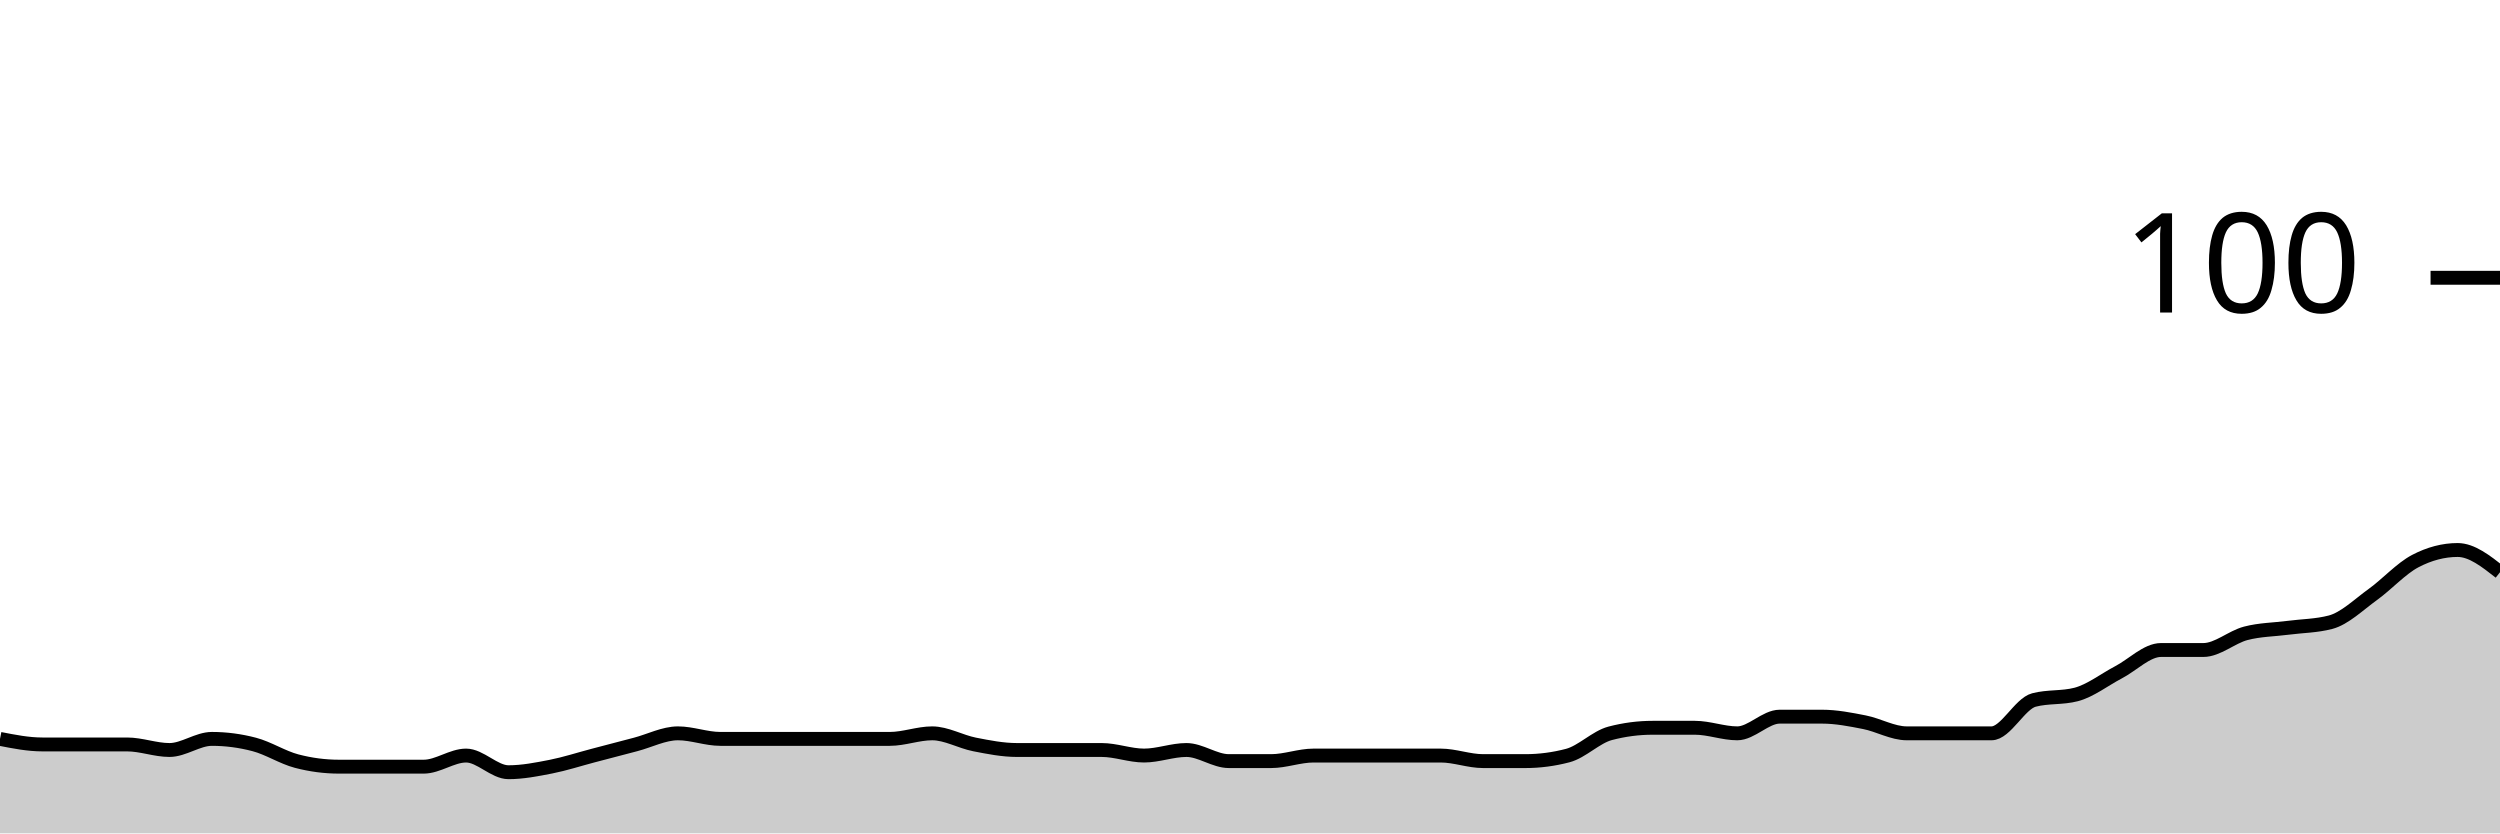
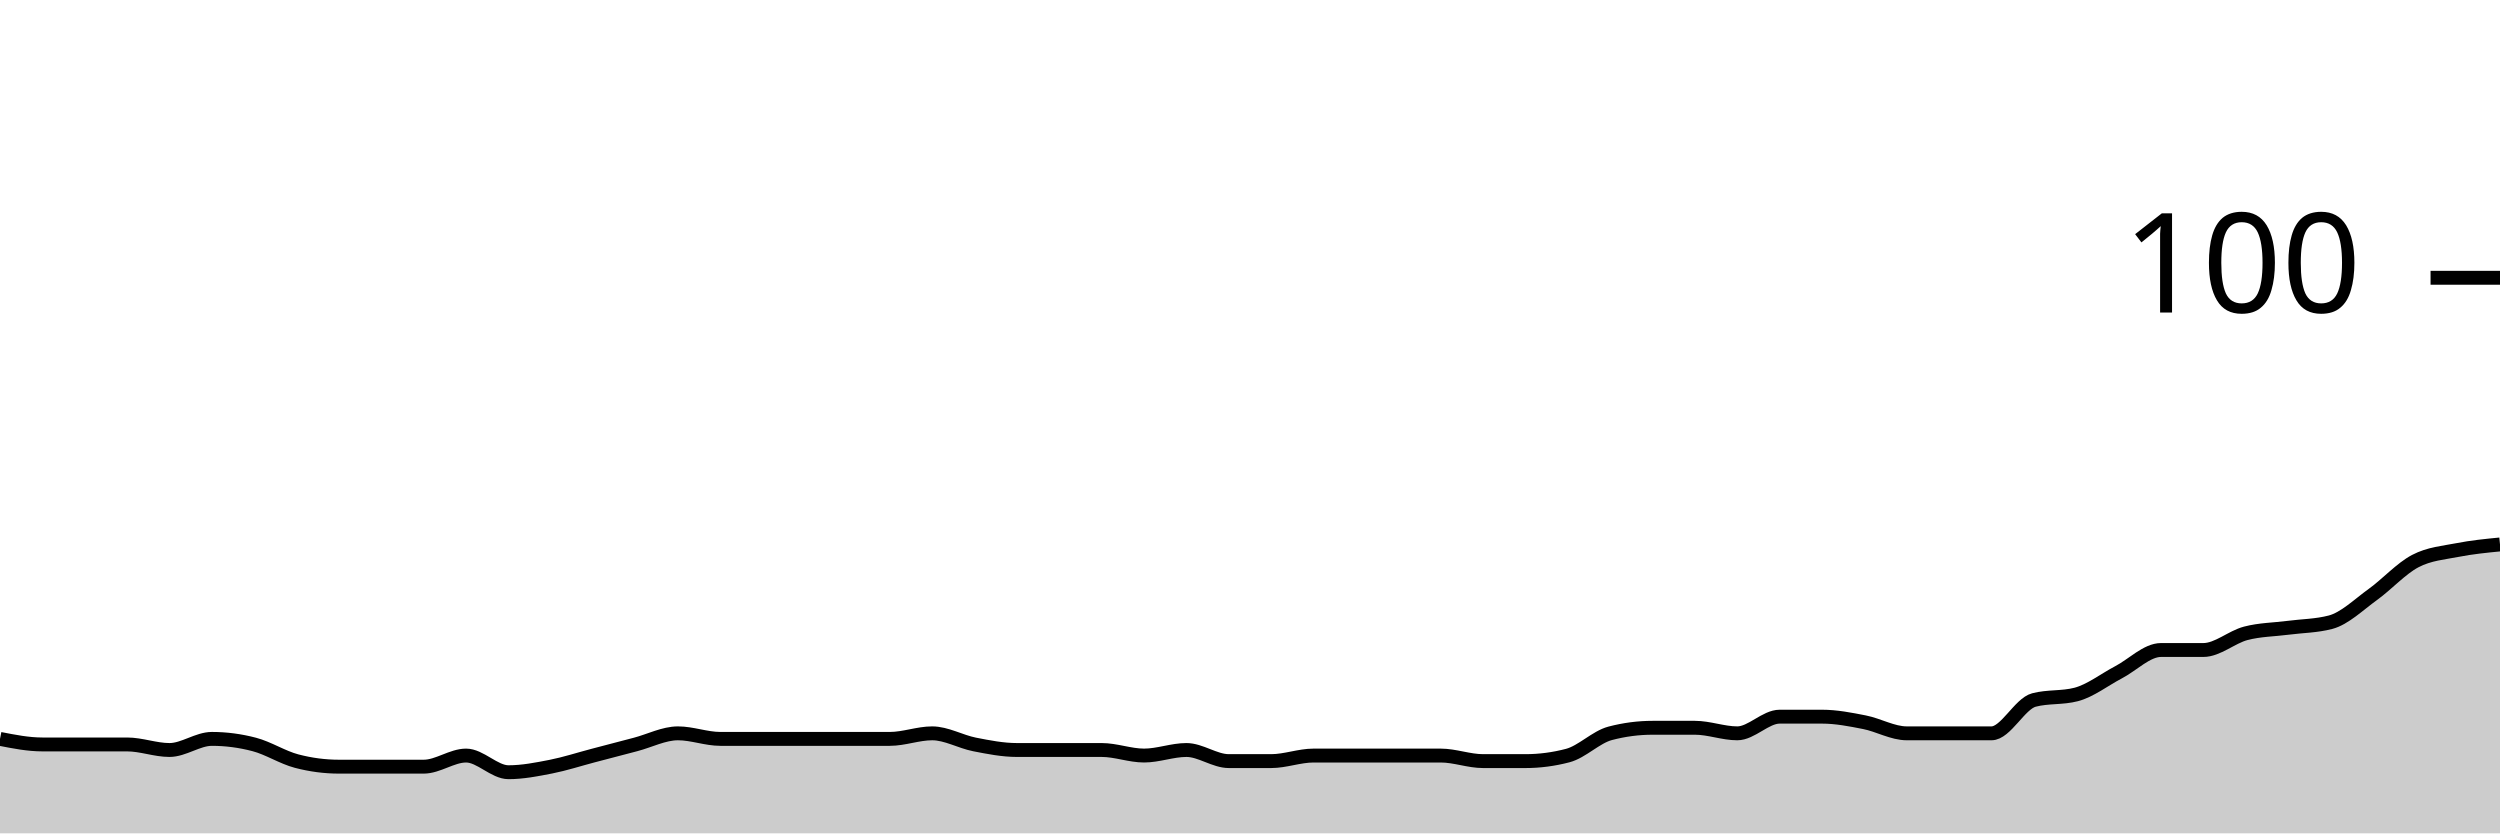
<svg xmlns="http://www.w3.org/2000/svg" viewBox="0 0 180 60">
  <g transform="translate(0,20)">
-     <path class="area" fill="rgba(0, 0, 0, 0.2)" d="M0,33.2C1.017,33.4,2.034,33.6,3.051,33.6C4.068,33.6,5.085,33.6,6.102,33.6C7.119,33.6,8.136,33.6,9.153,33.6C10.169,33.6,11.186,34,12.203,34C13.22,34,14.237,33.2,15.254,33.2C16.271,33.2,17.288,33.333,18.305,33.6C19.322,33.867,20.339,34.533,21.356,34.8C22.373,35.067,23.39,35.2,24.407,35.2C25.424,35.2,26.441,35.2,27.458,35.2C28.475,35.2,29.492,35.2,30.508,35.2C31.525,35.2,32.542,34.4,33.559,34.4C34.576,34.4,35.593,35.6,36.61,35.6C37.627,35.6,38.644,35.4,39.661,35.2C40.678,35,41.695,34.667,42.712,34.4C43.729,34.133,44.746,33.867,45.763,33.6C46.78,33.333,47.797,32.8,48.814,32.8C49.831,32.8,50.847,33.2,51.864,33.2C52.881,33.2,53.898,33.2,54.915,33.2C55.932,33.2,56.949,33.2,57.966,33.2C58.983,33.2,60,33.2,61.017,33.2C62.034,33.2,63.051,33.2,64.068,33.2C65.085,33.2,66.102,32.8,67.119,32.8C68.136,32.8,69.153,33.4,70.169,33.6C71.186,33.8,72.203,34,73.22,34C74.237,34,75.254,34,76.271,34C77.288,34,78.305,34,79.322,34C80.339,34,81.356,34.4,82.373,34.4C83.39,34.4,84.407,34,85.424,34C86.441,34,87.458,34.8,88.475,34.8C89.492,34.8,90.508,34.8,91.525,34.8C92.542,34.8,93.559,34.4,94.576,34.4C95.593,34.4,96.61,34.4,97.627,34.4C98.644,34.4,99.661,34.4,100.678,34.4C101.695,34.4,102.712,34.4,103.729,34.4C104.746,34.4,105.763,34.8,106.78,34.8C107.797,34.8,108.814,34.8,109.831,34.8C110.847,34.8,111.864,34.667,112.881,34.4C113.898,34.133,114.915,33.067,115.932,32.8C116.949,32.533,117.966,32.4,118.983,32.4C120,32.4,121.017,32.4,122.034,32.4C123.051,32.4,124.068,32.8,125.085,32.8C126.102,32.8,127.119,31.6,128.136,31.6C129.153,31.6,130.169,31.6,131.186,31.6C132.203,31.6,133.22,31.8,134.237,32C135.254,32.2,136.271,32.8,137.288,32.8C138.305,32.8,139.322,32.8,140.339,32.8C141.356,32.8,142.373,32.8,143.39,32.8C144.407,32.8,145.424,30.667,146.441,30.4C147.458,30.133,148.475,30.267,149.492,30C150.508,29.733,151.525,28.933,152.542,28.4C153.559,27.867,154.576,26.8,155.593,26.8C156.61,26.8,157.627,26.8,158.644,26.8C159.661,26.8,160.678,25.867,161.695,25.6C162.712,25.333,163.729,25.333,164.746,25.2C165.763,25.067,166.78,25.067,167.797,24.8C168.814,24.533,169.831,23.533,170.847,22.8C171.864,22.067,172.881,20.933,173.898,20.4C174.915,19.867,175.932,19.6,176.949,19.6C177.966,19.6,178.983,20.4,180,21.2L180,40C178.983,40,177.966,40,176.949,40C175.932,40,174.915,40,173.898,40C172.881,40,171.864,40,170.847,40C169.831,40,168.814,40,167.797,40C166.78,40,165.763,40,164.746,40C163.729,40,162.712,40,161.695,40C160.678,40,159.661,40,158.644,40C157.627,40,156.61,40,155.593,40C154.576,40,153.559,40,152.542,40C151.525,40,150.508,40,149.492,40C148.475,40,147.458,40,146.441,40C145.424,40,144.407,40,143.39,40C142.373,40,141.356,40,140.339,40C139.322,40,138.305,40,137.288,40C136.271,40,135.254,40,134.237,40C133.22,40,132.203,40,131.186,40C130.169,40,129.153,40,128.136,40C127.119,40,126.102,40,125.085,40C124.068,40,123.051,40,122.034,40C121.017,40,120,40,118.983,40C117.966,40,116.949,40,115.932,40C114.915,40,113.898,40,112.881,40C111.864,40,110.847,40,109.831,40C108.814,40,107.797,40,106.78,40C105.763,40,104.746,40,103.729,40C102.712,40,101.695,40,100.678,40C99.661,40,98.644,40,97.627,40C96.61,40,95.593,40,94.576,40C93.559,40,92.542,40,91.525,40C90.508,40,89.492,40,88.475,40C87.458,40,86.441,40,85.424,40C84.407,40,83.39,40,82.373,40C81.356,40,80.339,40,79.322,40C78.305,40,77.288,40,76.271,40C75.254,40,74.237,40,73.22,40C72.203,40,71.186,40,70.169,40C69.153,40,68.136,40,67.119,40C66.102,40,65.085,40,64.068,40C63.051,40,62.034,40,61.017,40C60,40,58.983,40,57.966,40C56.949,40,55.932,40,54.915,40C53.898,40,52.881,40,51.864,40C50.847,40,49.831,40,48.814,40C47.797,40,46.78,40,45.763,40C44.746,40,43.729,40,42.712,40C41.695,40,40.678,40,39.661,40C38.644,40,37.627,40,36.61,40C35.593,40,34.576,40,33.559,40C32.542,40,31.525,40,30.508,40C29.492,40,28.475,40,27.458,40C26.441,40,25.424,40,24.407,40C23.39,40,22.373,40,21.356,40C20.339,40,19.322,40,18.305,40C17.288,40,16.271,40,15.254,40C14.237,40,13.22,40,12.203,40C11.186,40,10.169,40,9.153,40C8.136,40,7.119,40,6.102,40C5.085,40,4.068,40,3.051,40C2.034,40,1.017,40,0,40Z" />
-     <path class="line" stroke="black" fill="none" d="M0,33.2C1.017,33.4,2.034,33.6,3.051,33.6C4.068,33.6,5.085,33.6,6.102,33.6C7.119,33.6,8.136,33.6,9.153,33.6C10.169,33.6,11.186,34,12.203,34C13.22,34,14.237,33.2,15.254,33.2C16.271,33.2,17.288,33.333,18.305,33.6C19.322,33.867,20.339,34.533,21.356,34.8C22.373,35.067,23.39,35.2,24.407,35.2C25.424,35.2,26.441,35.2,27.458,35.2C28.475,35.2,29.492,35.2,30.508,35.2C31.525,35.2,32.542,34.4,33.559,34.4C34.576,34.4,35.593,35.6,36.61,35.6C37.627,35.6,38.644,35.4,39.661,35.2C40.678,35,41.695,34.667,42.712,34.4C43.729,34.133,44.746,33.867,45.763,33.6C46.78,33.333,47.797,32.8,48.814,32.8C49.831,32.8,50.847,33.2,51.864,33.2C52.881,33.2,53.898,33.2,54.915,33.2C55.932,33.2,56.949,33.2,57.966,33.2C58.983,33.2,60,33.2,61.017,33.2C62.034,33.2,63.051,33.2,64.068,33.2C65.085,33.2,66.102,32.8,67.119,32.8C68.136,32.8,69.153,33.4,70.169,33.6C71.186,33.8,72.203,34,73.22,34C74.237,34,75.254,34,76.271,34C77.288,34,78.305,34,79.322,34C80.339,34,81.356,34.4,82.373,34.4C83.39,34.4,84.407,34,85.424,34C86.441,34,87.458,34.8,88.475,34.8C89.492,34.8,90.508,34.8,91.525,34.8C92.542,34.8,93.559,34.4,94.576,34.4C95.593,34.4,96.61,34.4,97.627,34.4C98.644,34.4,99.661,34.4,100.678,34.4C101.695,34.4,102.712,34.4,103.729,34.4C104.746,34.4,105.763,34.8,106.78,34.8C107.797,34.8,108.814,34.8,109.831,34.8C110.847,34.8,111.864,34.667,112.881,34.4C113.898,34.133,114.915,33.067,115.932,32.8C116.949,32.533,117.966,32.4,118.983,32.4C120,32.4,121.017,32.4,122.034,32.4C123.051,32.4,124.068,32.8,125.085,32.8C126.102,32.8,127.119,31.6,128.136,31.6C129.153,31.6,130.169,31.6,131.186,31.6C132.203,31.6,133.22,31.8,134.237,32C135.254,32.2,136.271,32.8,137.288,32.8C138.305,32.8,139.322,32.8,140.339,32.8C141.356,32.8,142.373,32.8,143.39,32.8C144.407,32.8,145.424,30.667,146.441,30.4C147.458,30.133,148.475,30.267,149.492,30C150.508,29.733,151.525,28.933,152.542,28.4C153.559,27.867,154.576,26.8,155.593,26.8C156.61,26.8,157.627,26.8,158.644,26.8C159.661,26.8,160.678,25.867,161.695,25.6C162.712,25.333,163.729,25.333,164.746,25.2C165.763,25.067,166.78,25.067,167.797,24.8C168.814,24.533,169.831,23.533,170.847,22.8C171.864,22.067,172.881,20.933,173.898,20.4C174.915,19.867,175.932,19.6,176.949,19.6C177.966,19.6,178.983,20.4,180,21.2" />
+     <path class="area" fill="rgba(0, 0, 0, 0.2)" d="M0,33.2C1.017,33.4,2.034,33.6,3.051,33.6C4.068,33.6,5.085,33.6,6.102,33.6C7.119,33.6,8.136,33.6,9.153,33.6C10.169,33.6,11.186,34,12.203,34C13.22,34,14.237,33.2,15.254,33.2C16.271,33.2,17.288,33.333,18.305,33.6C19.322,33.867,20.339,34.533,21.356,34.8C22.373,35.067,23.39,35.2,24.407,35.2C25.424,35.2,26.441,35.2,27.458,35.2C28.475,35.2,29.492,35.2,30.508,35.2C31.525,35.2,32.542,34.4,33.559,34.4C34.576,34.4,35.593,35.6,36.61,35.6C37.627,35.6,38.644,35.4,39.661,35.2C40.678,35,41.695,34.667,42.712,34.4C43.729,34.133,44.746,33.867,45.763,33.6C46.78,33.333,47.797,32.8,48.814,32.8C49.831,32.8,50.847,33.2,51.864,33.2C52.881,33.2,53.898,33.2,54.915,33.2C55.932,33.2,56.949,33.2,57.966,33.2C58.983,33.2,60,33.2,61.017,33.2C62.034,33.2,63.051,33.2,64.068,33.2C65.085,33.2,66.102,32.8,67.119,32.8C68.136,32.8,69.153,33.4,70.169,33.6C71.186,33.8,72.203,34,73.22,34C74.237,34,75.254,34,76.271,34C77.288,34,78.305,34,79.322,34C80.339,34,81.356,34.4,82.373,34.4C83.39,34.4,84.407,34,85.424,34C86.441,34,87.458,34.8,88.475,34.8C89.492,34.8,90.508,34.8,91.525,34.8C92.542,34.8,93.559,34.4,94.576,34.4C95.593,34.4,96.61,34.4,97.627,34.4C98.644,34.4,99.661,34.4,100.678,34.4C101.695,34.4,102.712,34.4,103.729,34.4C104.746,34.4,105.763,34.8,106.78,34.8C107.797,34.8,108.814,34.8,109.831,34.8C110.847,34.8,111.864,34.667,112.881,34.4C113.898,34.133,114.915,33.067,115.932,32.8C116.949,32.533,117.966,32.4,118.983,32.4C120,32.4,121.017,32.4,122.034,32.4C123.051,32.4,124.068,32.8,125.085,32.8C126.102,32.8,127.119,31.6,128.136,31.6C129.153,31.6,130.169,31.6,131.186,31.6C132.203,31.6,133.22,31.8,134.237,32C135.254,32.2,136.271,32.8,137.288,32.8C138.305,32.8,139.322,32.8,140.339,32.8C141.356,32.8,142.373,32.8,143.39,32.8C144.407,32.8,145.424,30.667,146.441,30.4C147.458,30.133,148.475,30.267,149.492,30C150.508,29.733,151.525,28.933,152.542,28.4C153.559,27.867,154.576,26.8,155.593,26.8C156.61,26.8,157.627,26.8,158.644,26.8C159.661,26.8,160.678,25.867,161.695,25.6C162.712,25.333,163.729,25.333,164.746,25.2C165.763,25.067,166.78,25.067,167.797,24.8C168.814,24.533,169.831,23.533,170.847,22.8C171.864,22.067,172.881,20.933,173.898,20.4C174.915,19.867,175.932,19.8,176.949,19.6C177.966,19.4,178.983,19.3,180,19.2L180,40C178.983,40,177.966,40,176.949,40C175.932,40,174.915,40,173.898,40C172.881,40,171.864,40,170.847,40C169.831,40,168.814,40,167.797,40C166.78,40,165.763,40,164.746,40C163.729,40,162.712,40,161.695,40C160.678,40,159.661,40,158.644,40C157.627,40,156.61,40,155.593,40C154.576,40,153.559,40,152.542,40C151.525,40,150.508,40,149.492,40C148.475,40,147.458,40,146.441,40C145.424,40,144.407,40,143.39,40C142.373,40,141.356,40,140.339,40C139.322,40,138.305,40,137.288,40C136.271,40,135.254,40,134.237,40C133.22,40,132.203,40,131.186,40C130.169,40,129.153,40,128.136,40C127.119,40,126.102,40,125.085,40C124.068,40,123.051,40,122.034,40C121.017,40,120,40,118.983,40C117.966,40,116.949,40,115.932,40C114.915,40,113.898,40,112.881,40C111.864,40,110.847,40,109.831,40C108.814,40,107.797,40,106.78,40C105.763,40,104.746,40,103.729,40C102.712,40,101.695,40,100.678,40C99.661,40,98.644,40,97.627,40C96.61,40,95.593,40,94.576,40C93.559,40,92.542,40,91.525,40C90.508,40,89.492,40,88.475,40C87.458,40,86.441,40,85.424,40C84.407,40,83.39,40,82.373,40C81.356,40,80.339,40,79.322,40C78.305,40,77.288,40,76.271,40C75.254,40,74.237,40,73.22,40C72.203,40,71.186,40,70.169,40C69.153,40,68.136,40,67.119,40C66.102,40,65.085,40,64.068,40C63.051,40,62.034,40,61.017,40C60,40,58.983,40,57.966,40C56.949,40,55.932,40,54.915,40C53.898,40,52.881,40,51.864,40C50.847,40,49.831,40,48.814,40C47.797,40,46.78,40,45.763,40C44.746,40,43.729,40,42.712,40C41.695,40,40.678,40,39.661,40C38.644,40,37.627,40,36.61,40C35.593,40,34.576,40,33.559,40C32.542,40,31.525,40,30.508,40C29.492,40,28.475,40,27.458,40C26.441,40,25.424,40,24.407,40C23.39,40,22.373,40,21.356,40C20.339,40,19.322,40,18.305,40C17.288,40,16.271,40,15.254,40C14.237,40,13.22,40,12.203,40C11.186,40,10.169,40,9.153,40C8.136,40,7.119,40,6.102,40C5.085,40,4.068,40,3.051,40C2.034,40,1.017,40,0,40Z" />
+     <path class="line" stroke="black" fill="none" d="M0,33.2C1.017,33.4,2.034,33.6,3.051,33.6C4.068,33.6,5.085,33.6,6.102,33.6C7.119,33.6,8.136,33.6,9.153,33.6C10.169,33.6,11.186,34,12.203,34C13.22,34,14.237,33.2,15.254,33.2C16.271,33.2,17.288,33.333,18.305,33.6C19.322,33.867,20.339,34.533,21.356,34.8C22.373,35.067,23.39,35.2,24.407,35.2C25.424,35.2,26.441,35.2,27.458,35.2C28.475,35.2,29.492,35.2,30.508,35.2C31.525,35.2,32.542,34.4,33.559,34.4C34.576,34.4,35.593,35.6,36.61,35.6C37.627,35.6,38.644,35.4,39.661,35.2C40.678,35,41.695,34.667,42.712,34.4C43.729,34.133,44.746,33.867,45.763,33.6C46.78,33.333,47.797,32.8,48.814,32.8C49.831,32.8,50.847,33.2,51.864,33.2C52.881,33.2,53.898,33.2,54.915,33.2C55.932,33.2,56.949,33.2,57.966,33.2C58.983,33.2,60,33.2,61.017,33.2C62.034,33.2,63.051,33.2,64.068,33.2C65.085,33.2,66.102,32.8,67.119,32.8C68.136,32.8,69.153,33.4,70.169,33.6C71.186,33.8,72.203,34,73.22,34C74.237,34,75.254,34,76.271,34C77.288,34,78.305,34,79.322,34C80.339,34,81.356,34.4,82.373,34.4C83.39,34.4,84.407,34,85.424,34C86.441,34,87.458,34.8,88.475,34.8C89.492,34.8,90.508,34.8,91.525,34.8C92.542,34.8,93.559,34.4,94.576,34.4C95.593,34.4,96.61,34.4,97.627,34.4C98.644,34.4,99.661,34.4,100.678,34.4C101.695,34.4,102.712,34.4,103.729,34.4C104.746,34.4,105.763,34.8,106.78,34.8C107.797,34.8,108.814,34.8,109.831,34.8C110.847,34.8,111.864,34.667,112.881,34.4C113.898,34.133,114.915,33.067,115.932,32.8C116.949,32.533,117.966,32.4,118.983,32.4C120,32.4,121.017,32.4,122.034,32.4C123.051,32.4,124.068,32.8,125.085,32.8C126.102,32.8,127.119,31.6,128.136,31.6C129.153,31.6,130.169,31.6,131.186,31.6C132.203,31.6,133.22,31.8,134.237,32C135.254,32.2,136.271,32.8,137.288,32.8C138.305,32.8,139.322,32.8,140.339,32.8C141.356,32.8,142.373,32.8,143.39,32.8C144.407,32.8,145.424,30.667,146.441,30.4C147.458,30.133,148.475,30.267,149.492,30C150.508,29.733,151.525,28.933,152.542,28.4C153.559,27.867,154.576,26.8,155.593,26.8C156.61,26.8,157.627,26.8,158.644,26.8C159.661,26.8,160.678,25.867,161.695,25.6C162.712,25.333,163.729,25.333,164.746,25.2C165.763,25.067,166.78,25.067,167.797,24.8C168.814,24.533,169.831,23.533,170.847,22.8C171.864,22.067,172.881,20.933,173.898,20.4C174.915,19.867,175.932,19.8,176.949,19.6C177.966,19.4,178.983,19.3,180,19.2" />
    <path class="axis-ceiling" stroke-width="1" stroke="black" fill="none" d="M175,0L180,0" />
    <text class="axis-ceiling-label" font-family="sans-serif" text-anchor="end" font-size="10px" x="170" y="2.5">100</text>
  </g>
</svg>
